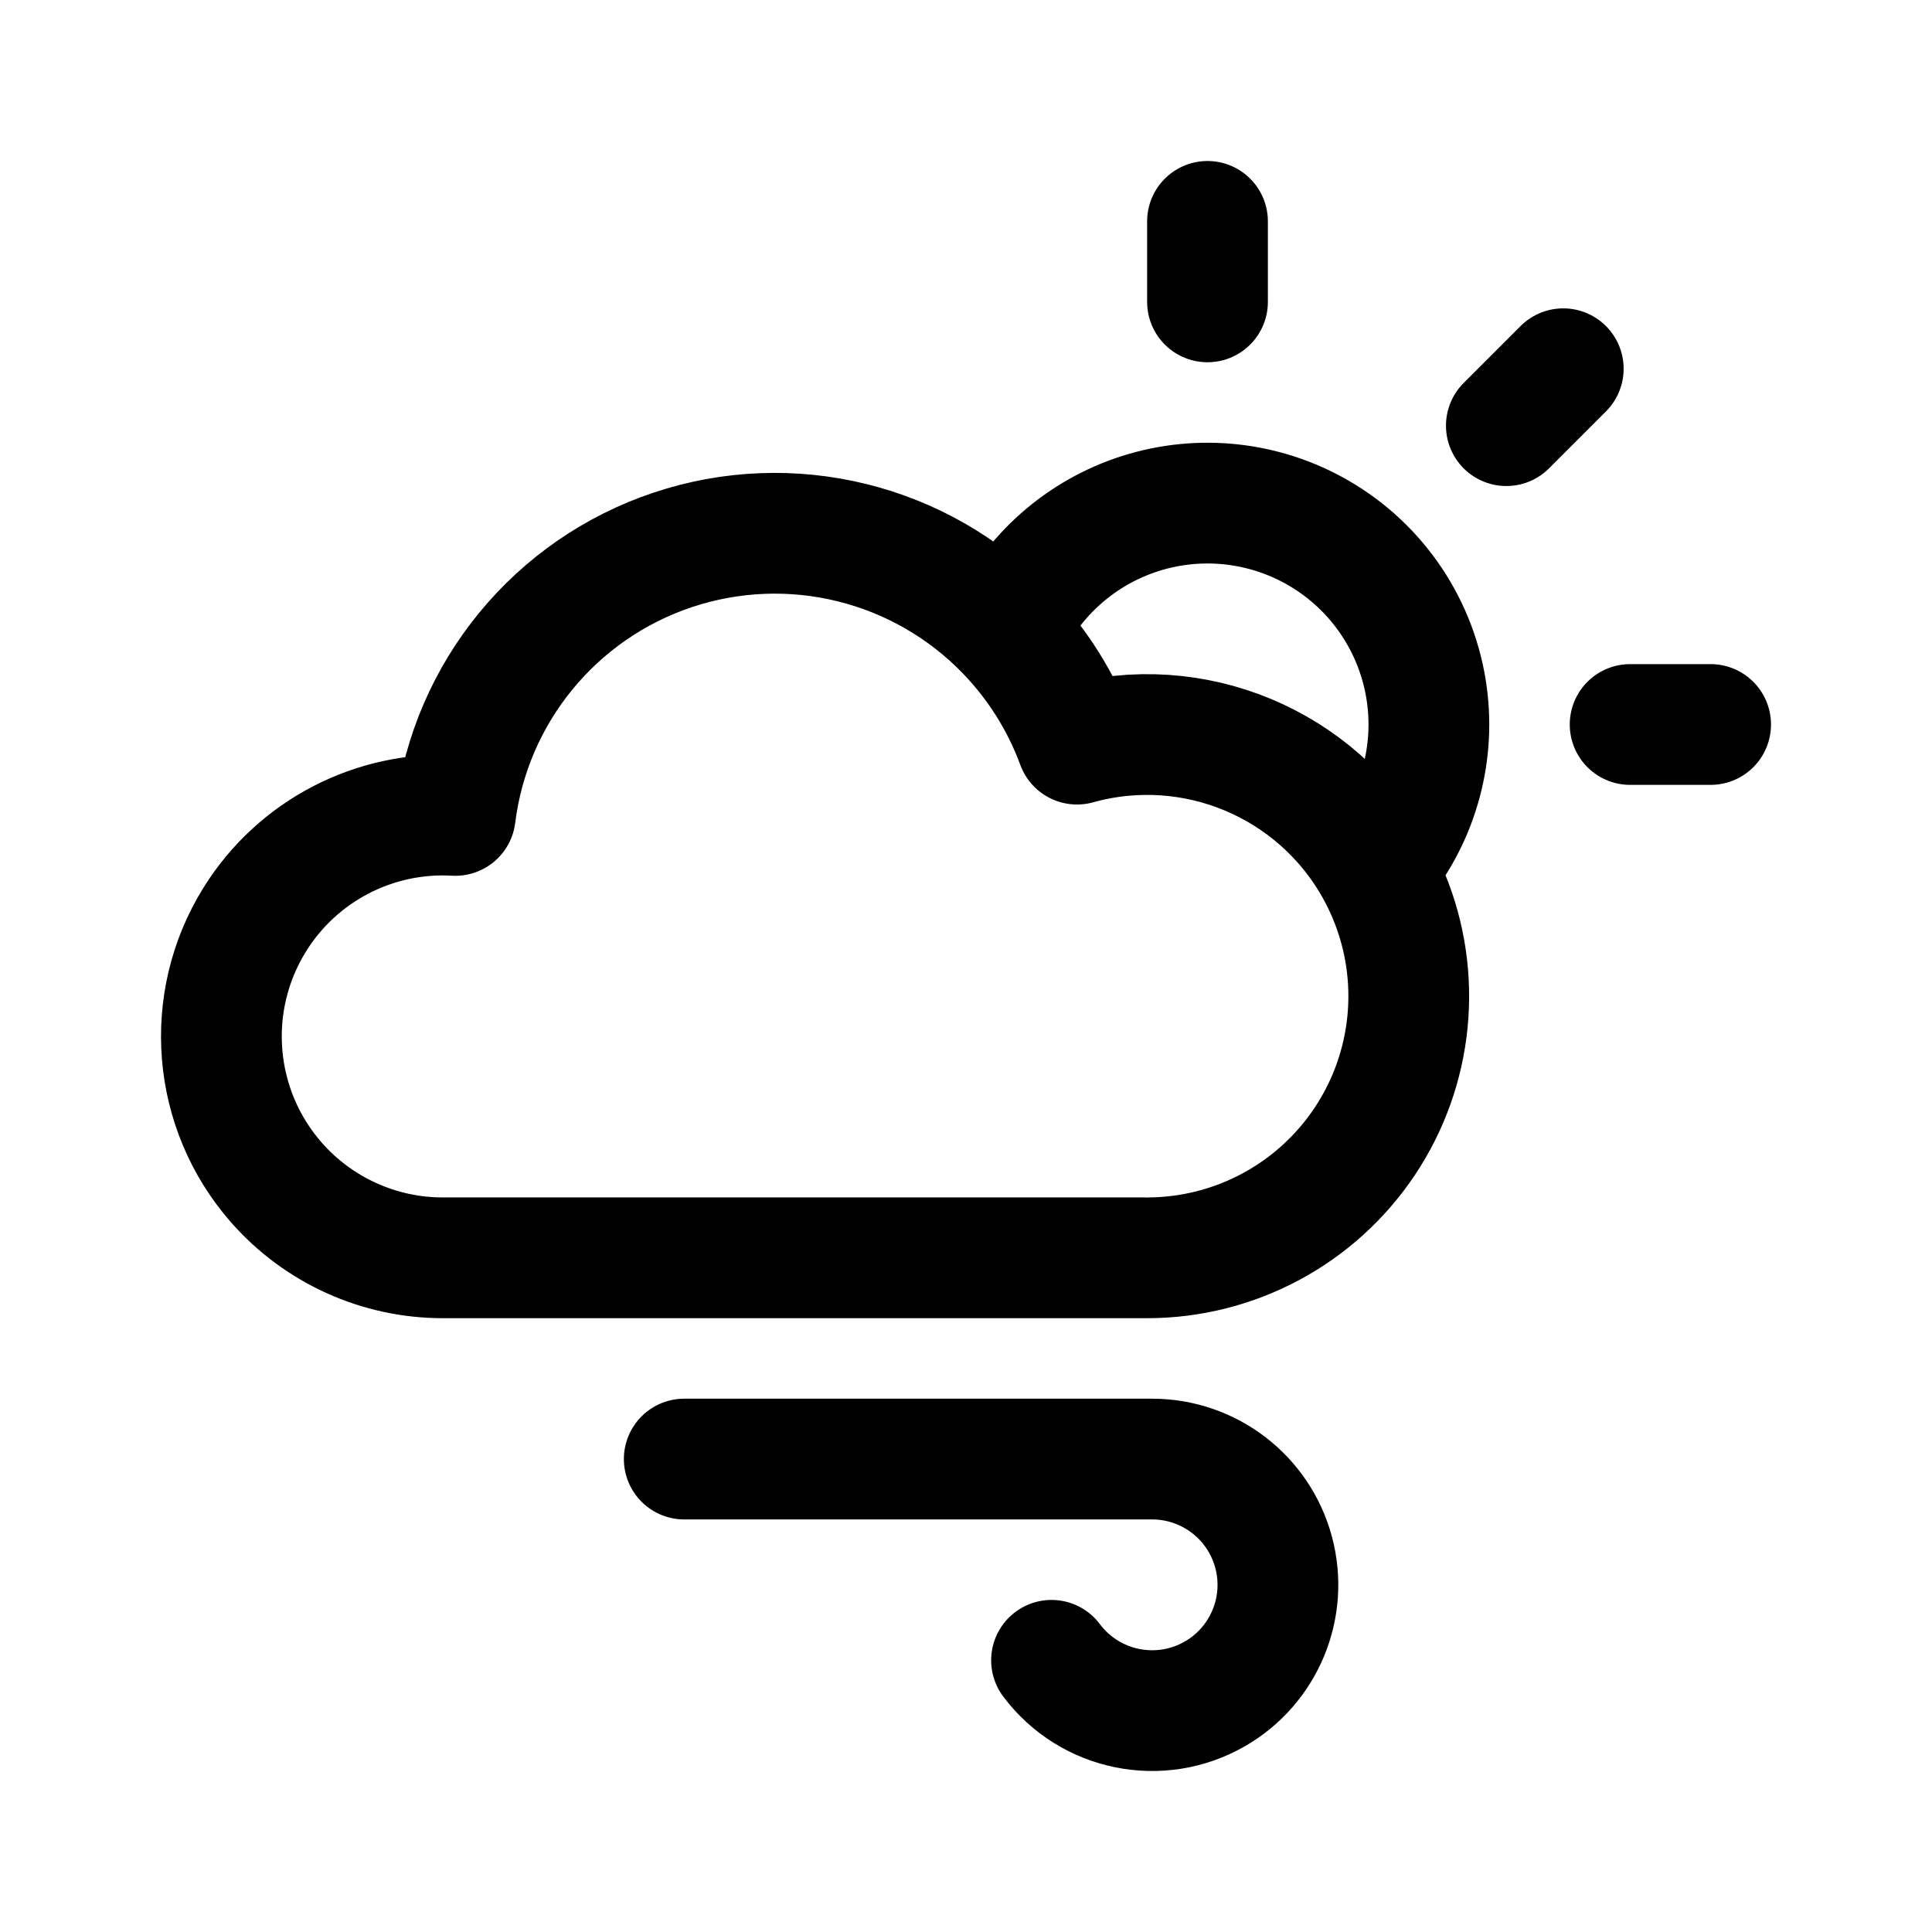
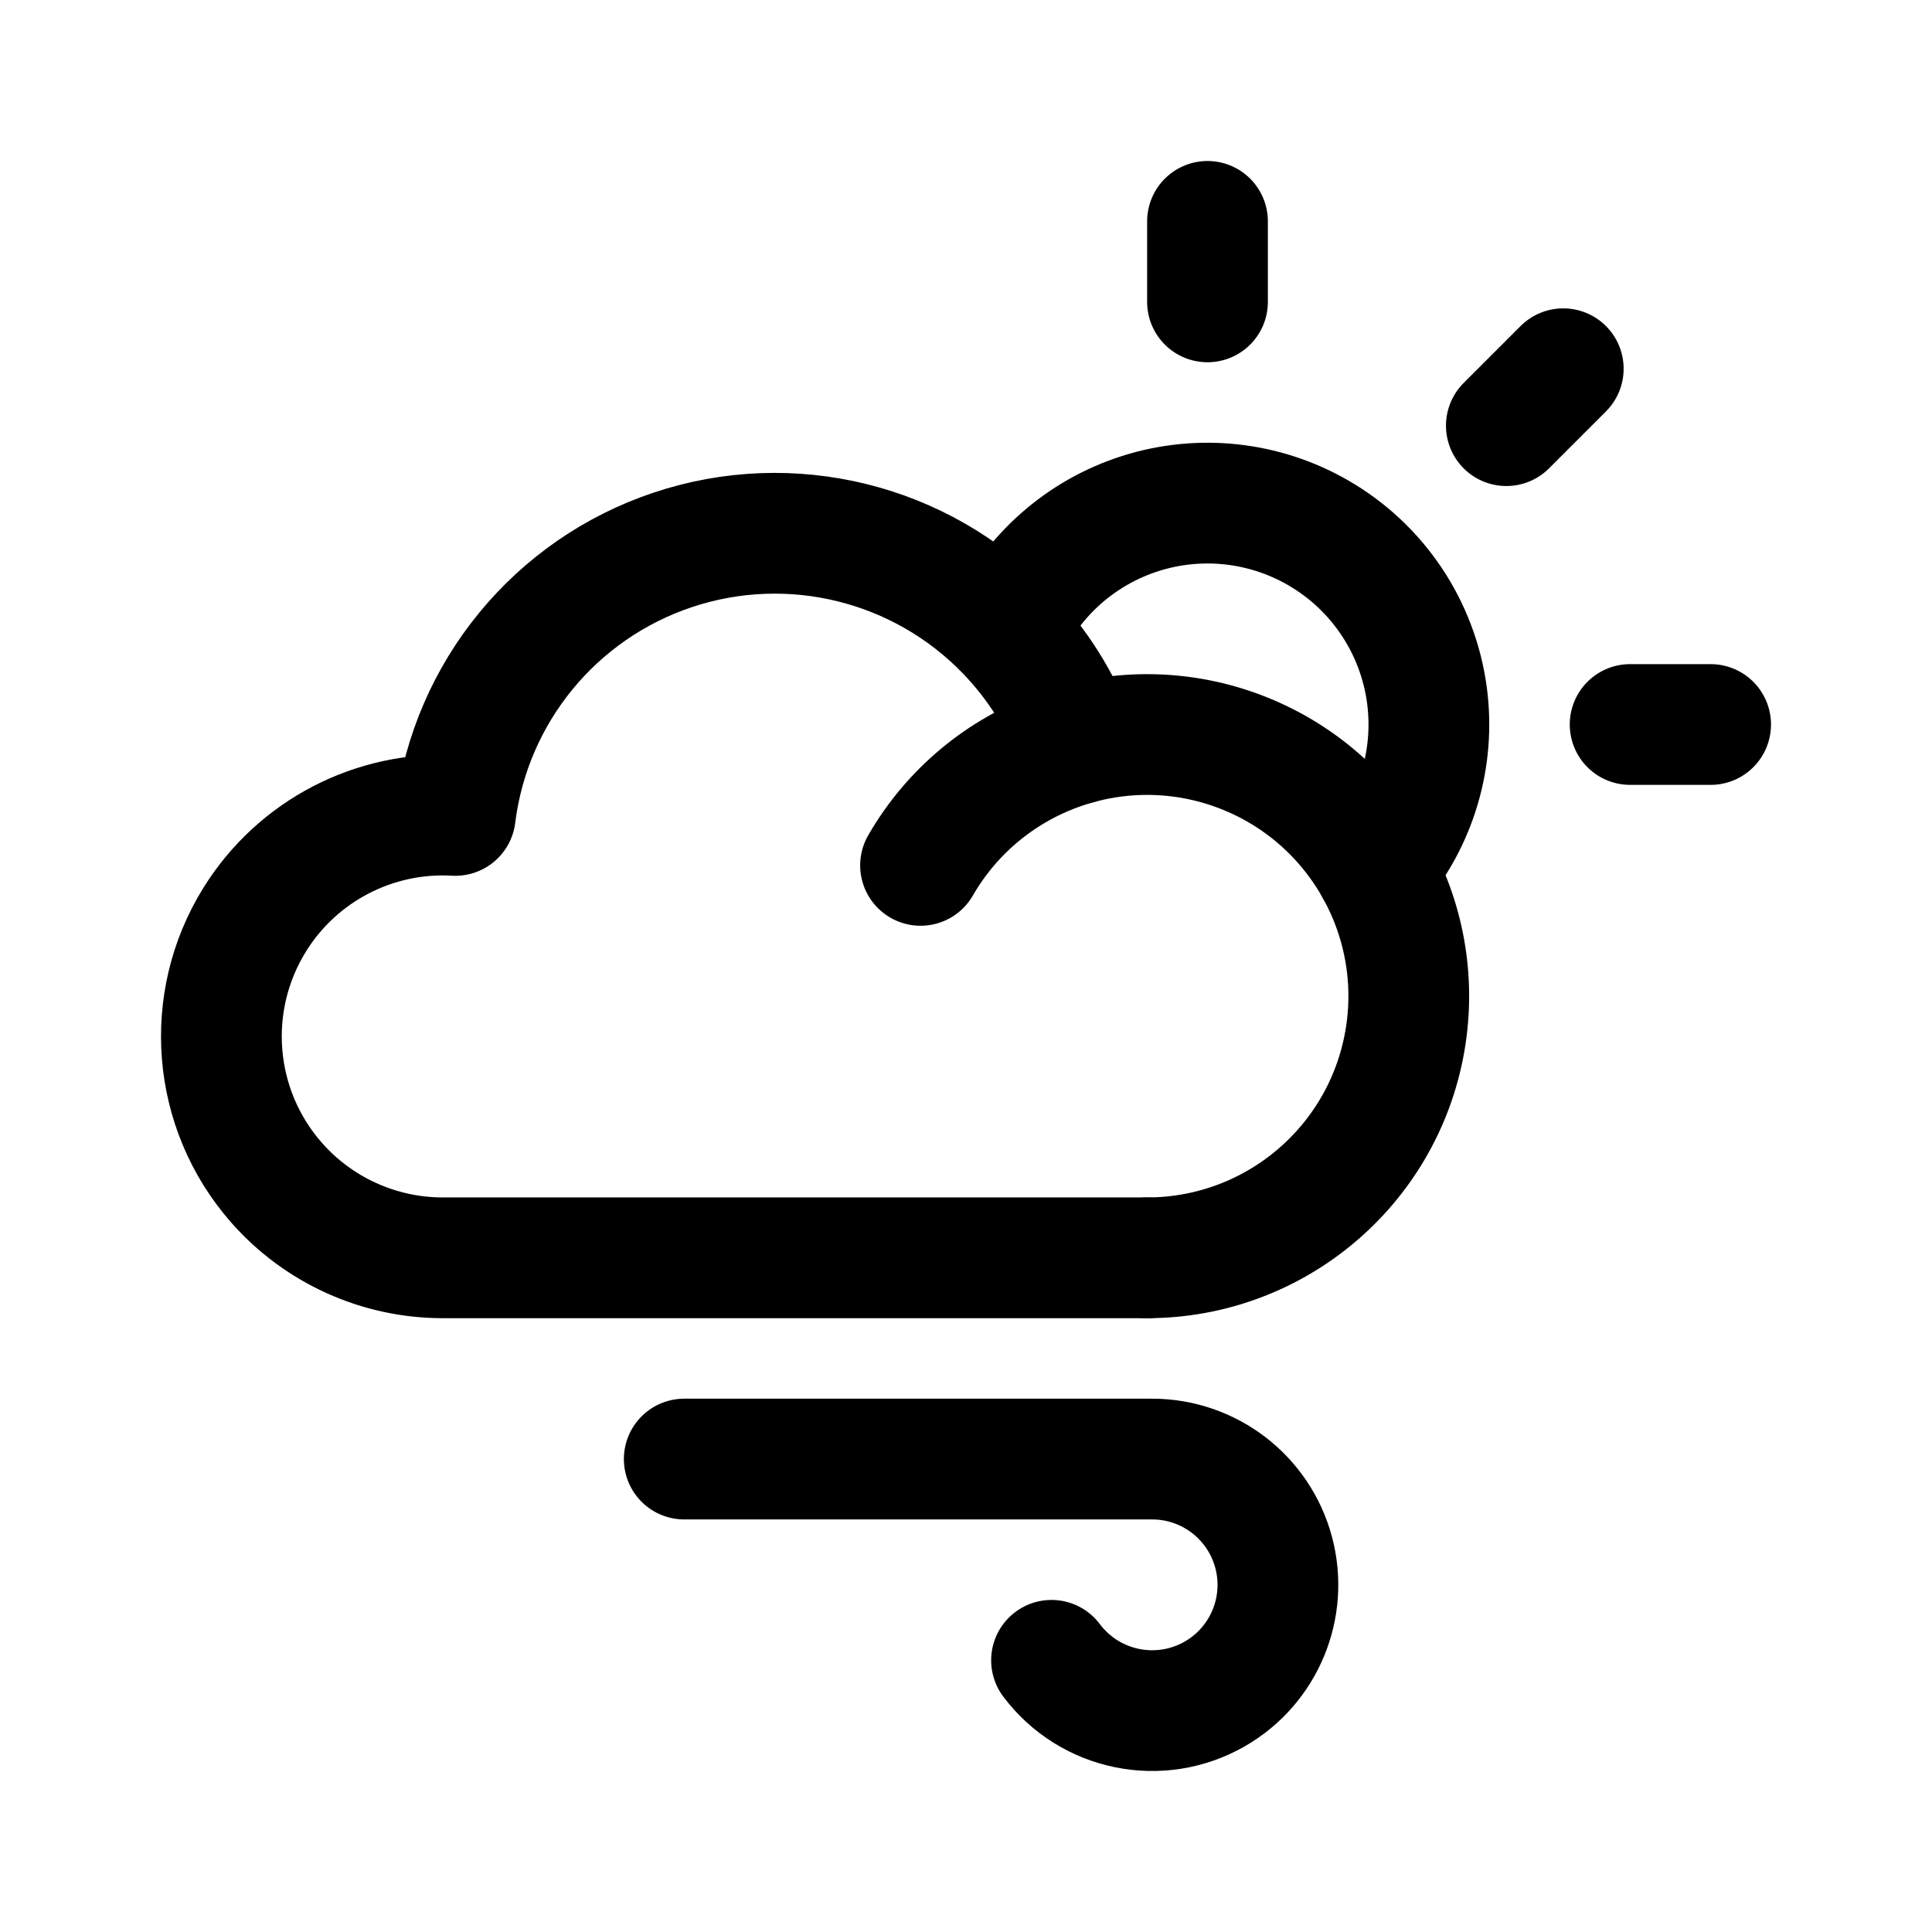
<svg xmlns="http://www.w3.org/2000/svg" width="192" height="192" fill="none">
-   <path d="M120 22v8m35.355 6.645-5.656 5.656M170 72h-8m-48 53H44m70.5 20H68m-24-20a22.007 22.007 0 0 1-16.54-7.494 22.006 22.006 0 0 1-2.142-26.124 21.998 21.998 0 0 1 19.929-10.347 31.998 31.998 0 0 1 54.78-18.257M113.999 125a25.993 25.993 0 0 0 21.618-11.555 25.992 25.992 0 0 0 2.403-24.395 26.144 26.144 0 0 0-1.321-2.728m-36.674-23.544a32.013 32.013 0 0 1 7.006 11.173A25.998 25.998 0 0 1 136.7 86.322m-36.674-23.544A21.995 21.995 0 0 1 131 52.948a21.995 21.995 0 0 1 10.812 16.18 22.003 22.003 0 0 1-5.112 17.194M114.5 145a12.501 12.501 0 0 1 6.25 23.325A12.501 12.501 0 0 1 104.5 165" stroke="#000" stroke-width="12" stroke-linecap="round" stroke-linejoin="round" />
+   <path d="M120 22v8m35.355 6.645-5.656 5.656M170 72h-8m-48 53H44m70.5 20H68m-24-20a22.007 22.007 0 0 1-16.54-7.494 22.006 22.006 0 0 1-2.142-26.124 21.998 21.998 0 0 1 19.929-10.347 31.998 31.998 0 0 1 54.78-18.257m-.001 0a32.013 32.013 0 0 1 7.006 11.173m-7.006-11.173A21.995 21.995 0 0 1 131 52.948a21.995 21.995 0 0 1 10.812 16.18 22.003 22.003 0 0 1-5.112 17.194M114.5 145a12.501 12.501 0 0 1 6.25 23.325A12.501 12.501 0 0 1 104.5 165" stroke="#000" stroke-width="12" stroke-linecap="round" stroke-linejoin="round" />
+   <path d="M114 125a26 26 0 1 0-22.517-39" stroke="#000" stroke-width="12" stroke-linecap="round" stroke-linejoin="round" />
</svg>
